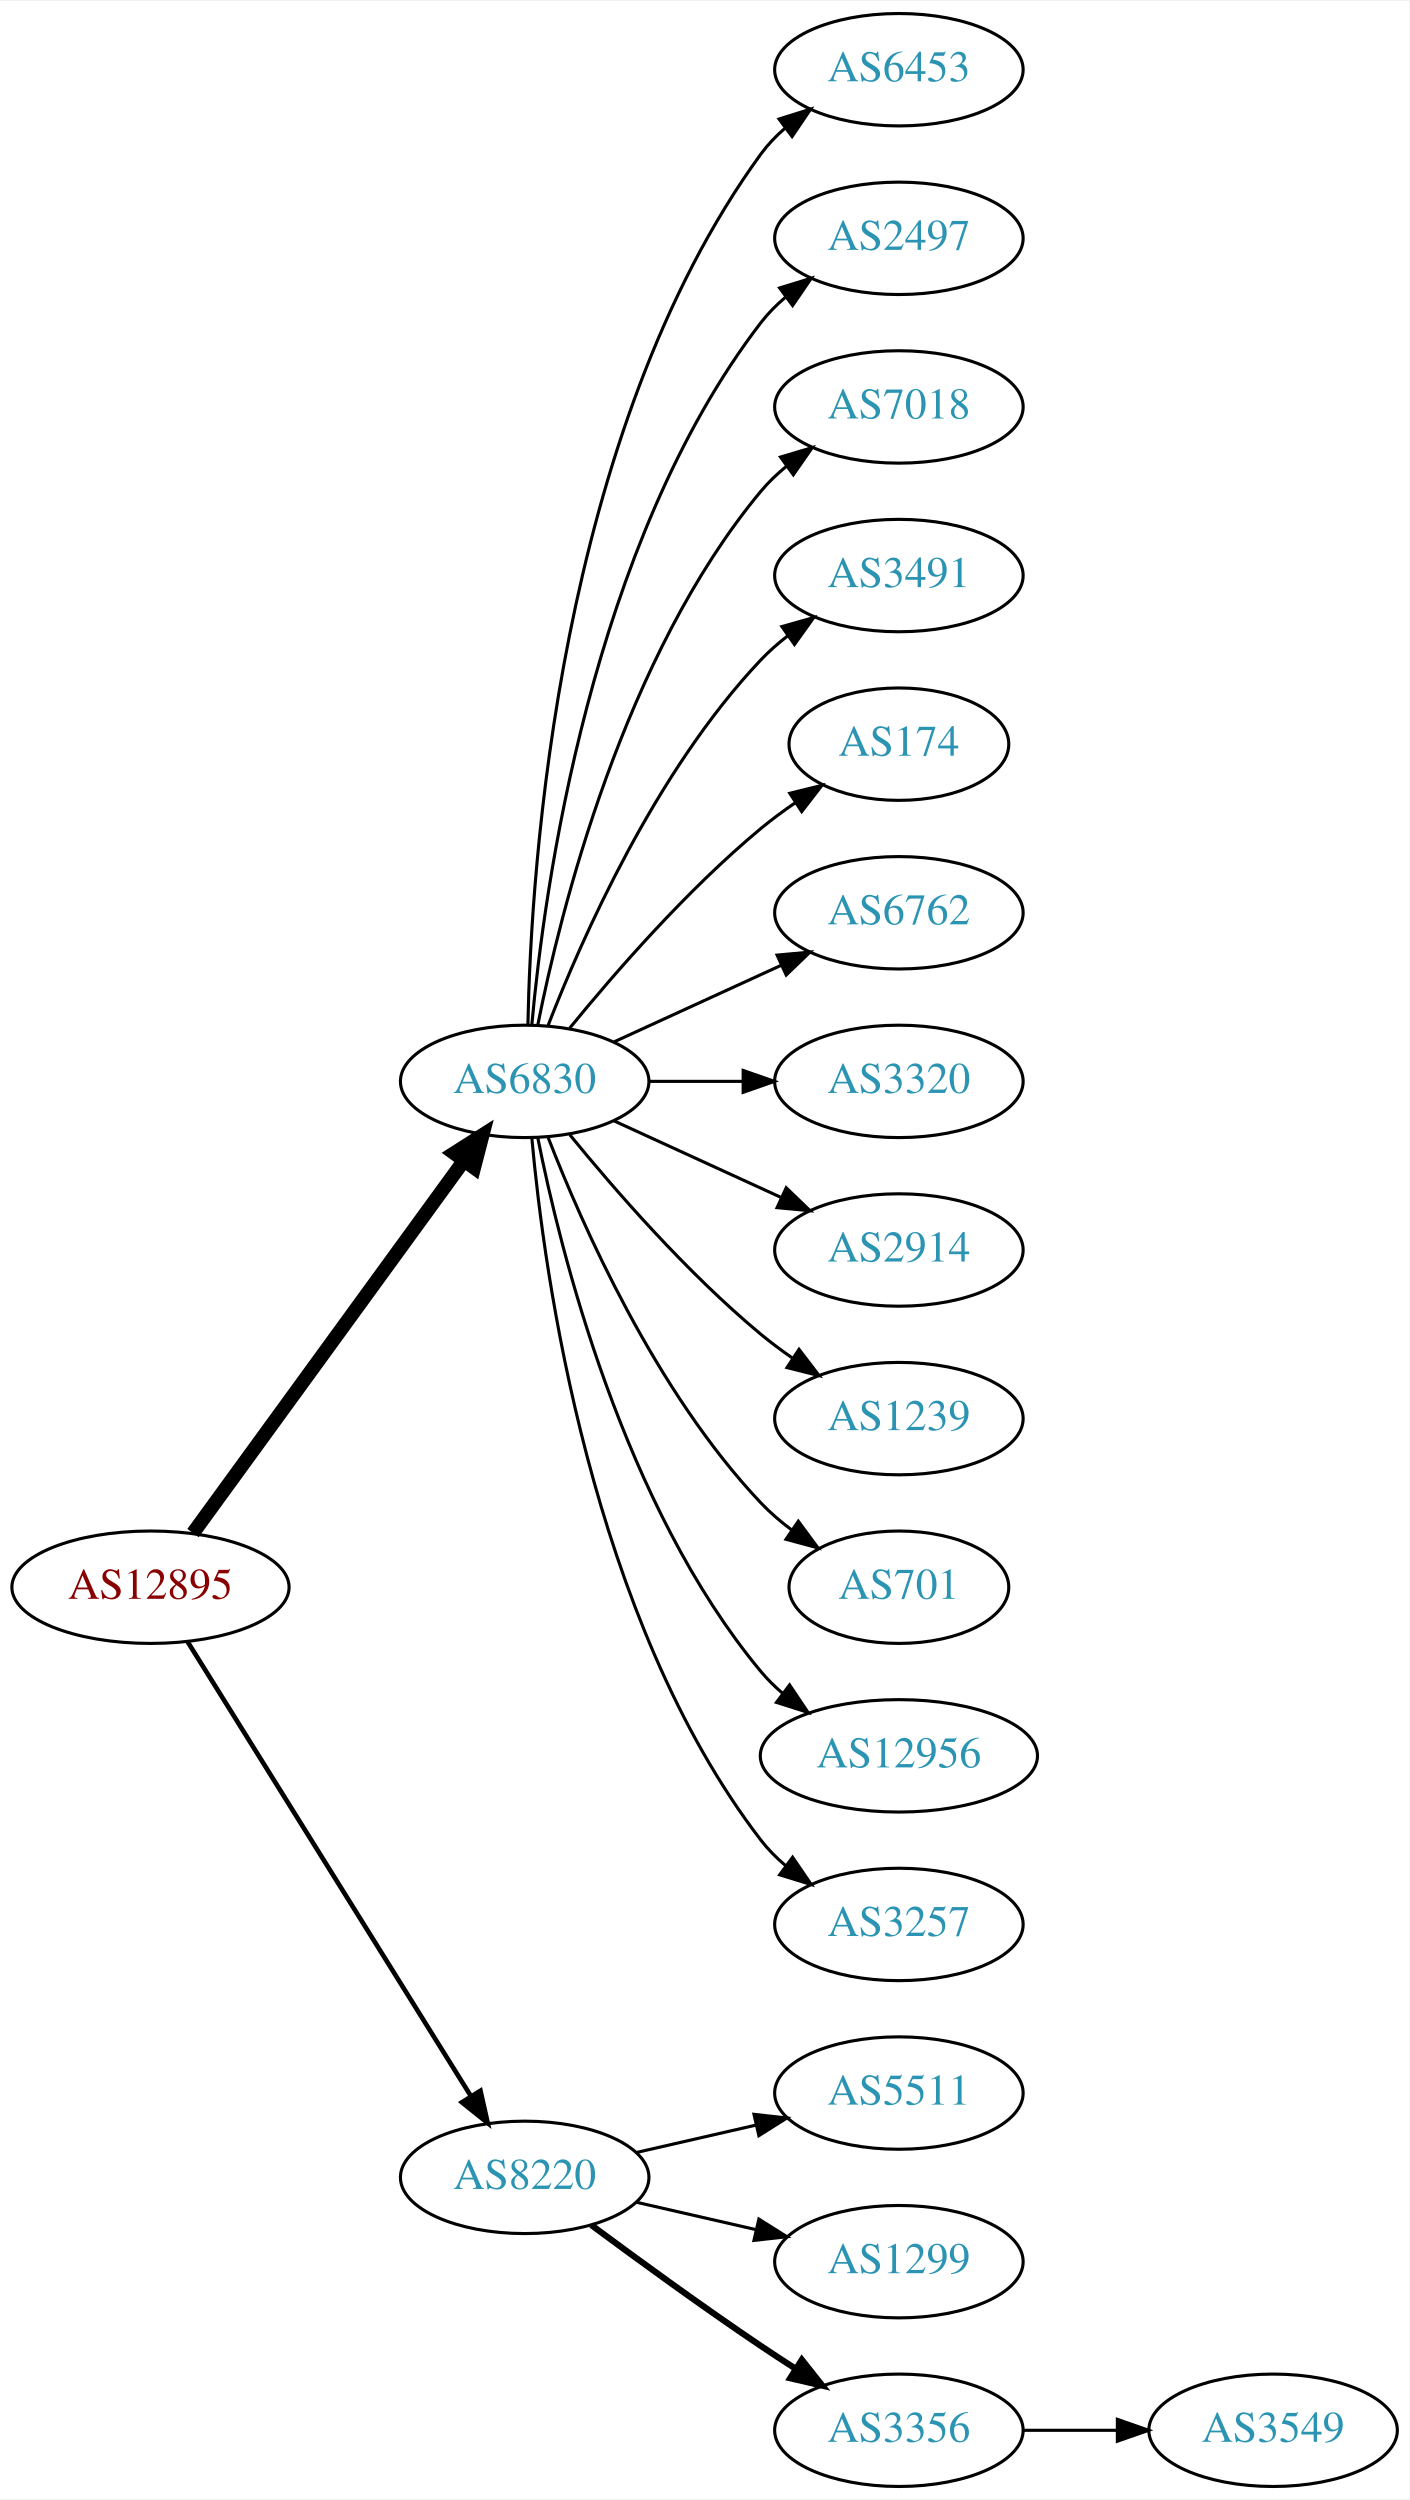
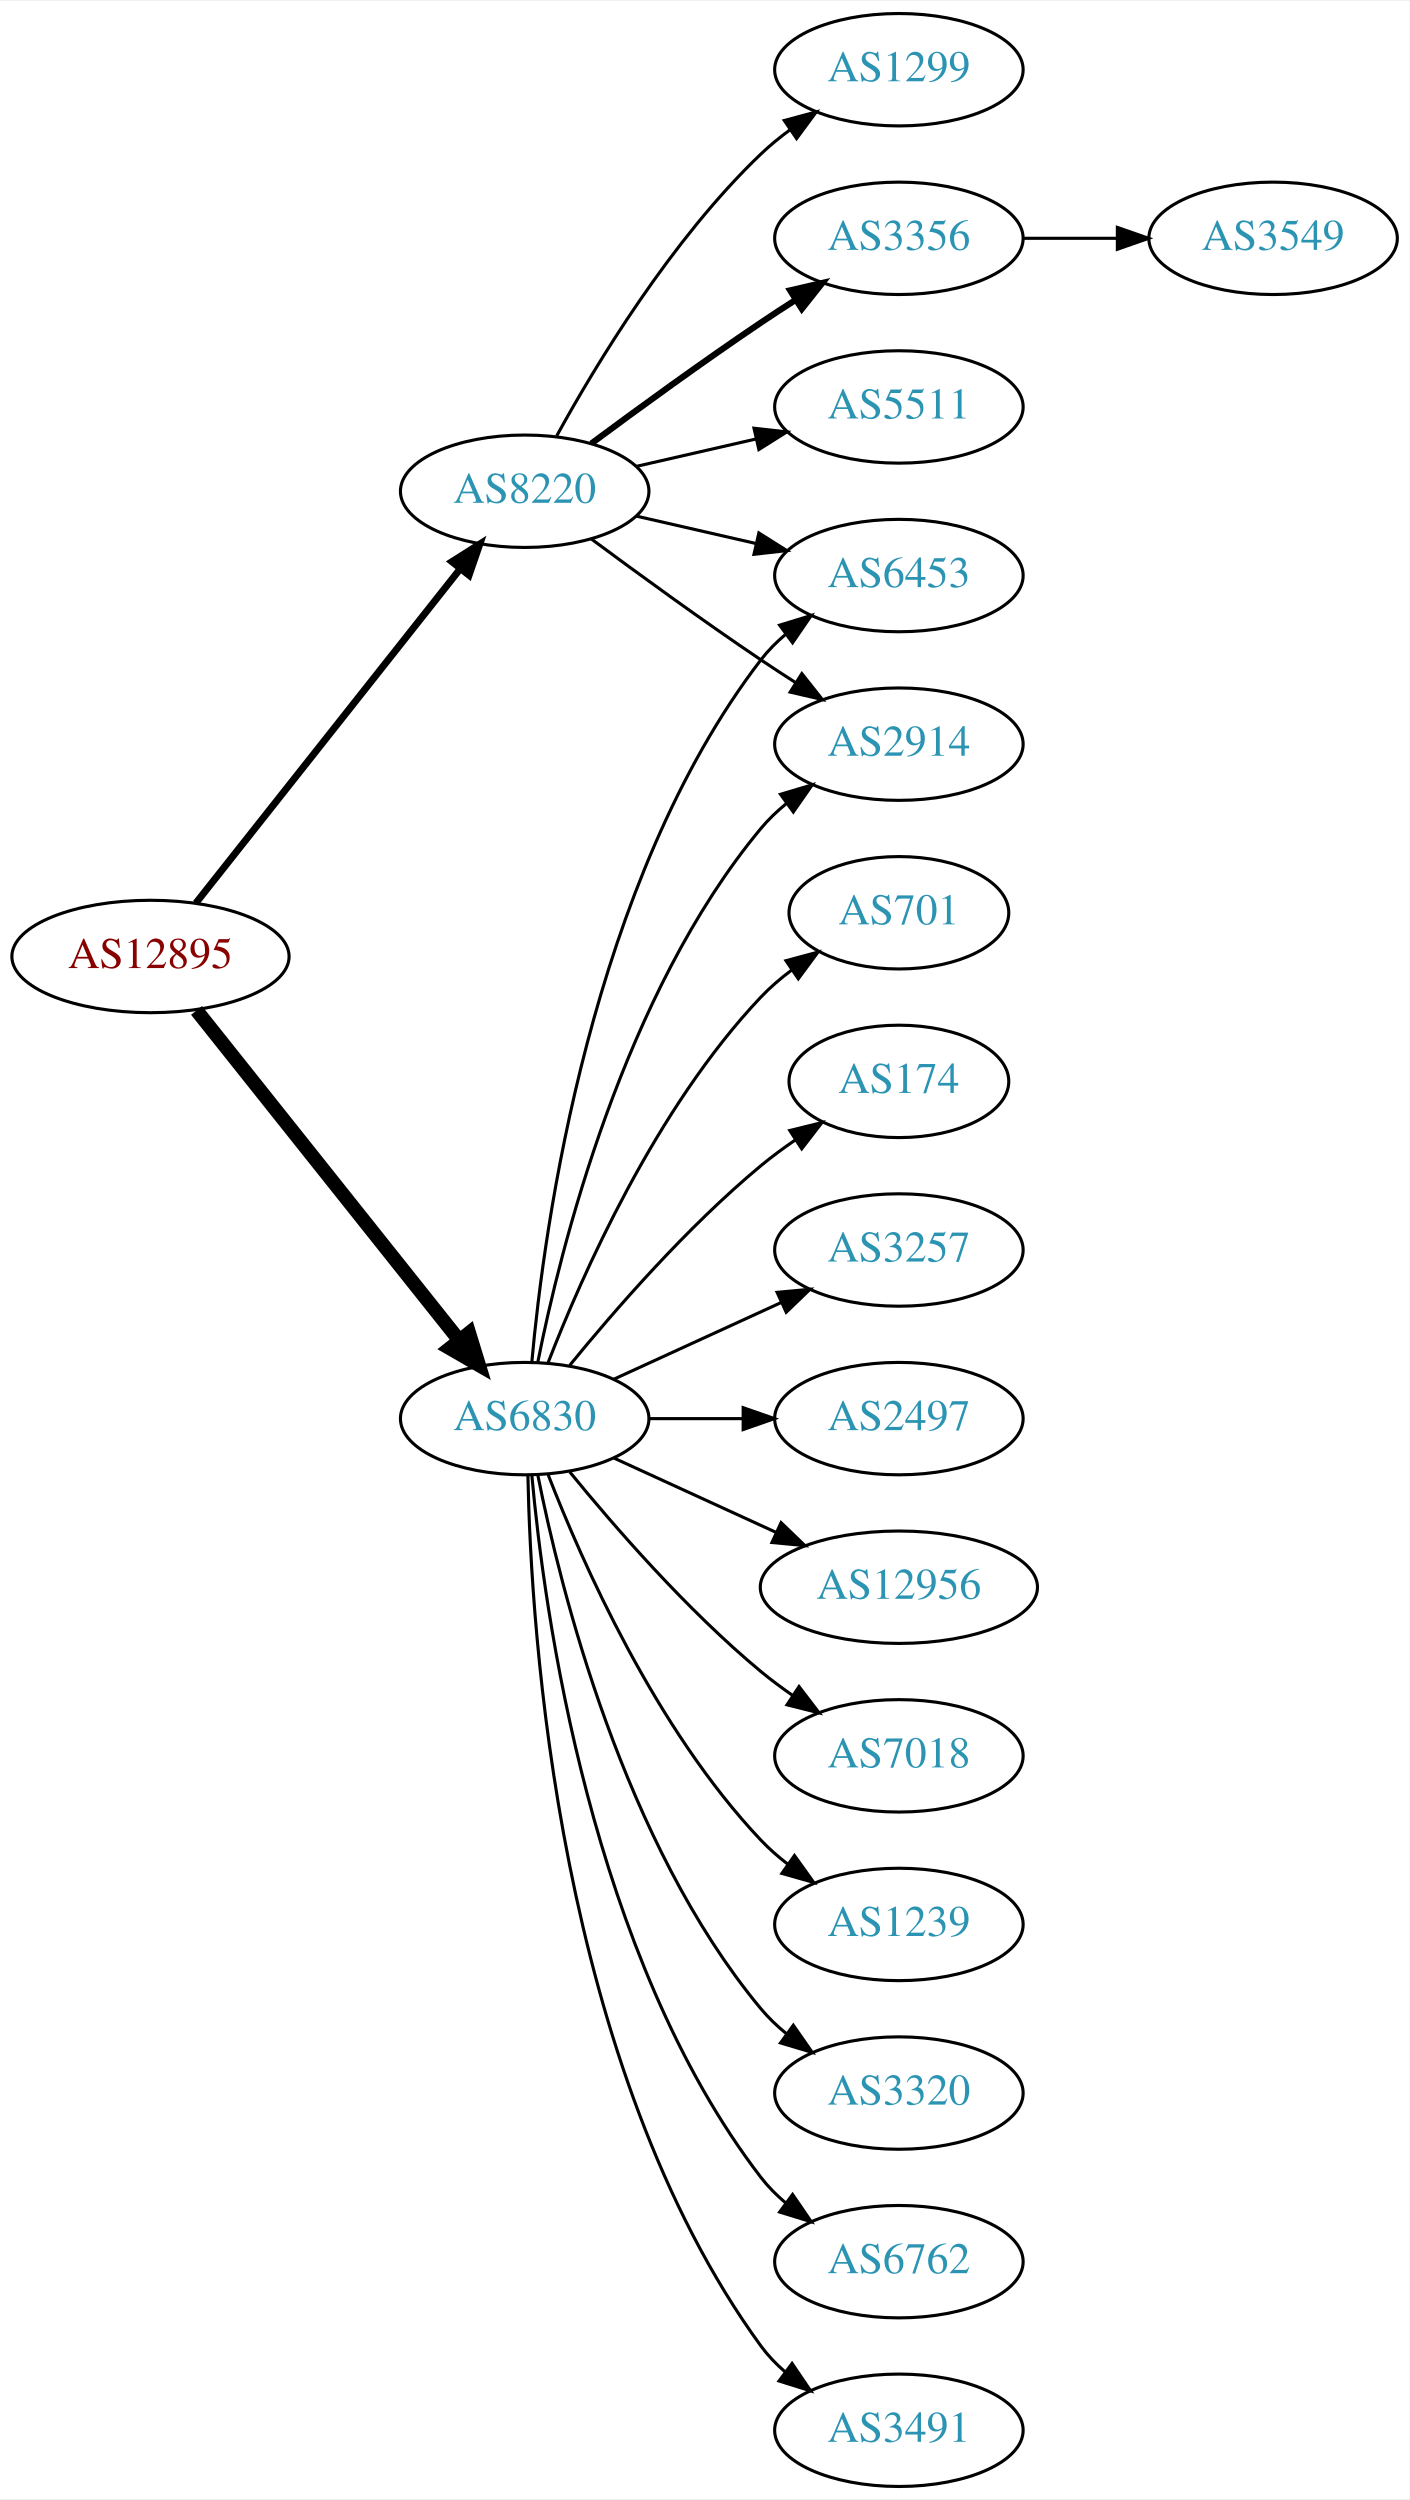
<svg xmlns="http://www.w3.org/2000/svg" xmlns:xlink="http://www.w3.org/1999/xlink" width="451pt" height="800pt" viewBox="0.00 0.00 451.37 800.00">
  <g id="graph0" class="graph" transform="scale(1 1) rotate(0) translate(4 796)">
    <polygon fill="white" stroke="none" points="-4,4 -4,-796 447.37,-796 447.37,4 -4,4" />
    <g id="node1" class="node">
      <g id="a_node1">
        <a xlink:href="/asn/12895" xlink:title="AS12895 ~ Vienna, Austria [AT]">
-           <ellipse fill="#ffffff" stroke="black" cx="44.196" cy="-288" rx="44.393" ry="18" />
-           <text text-anchor="middle" x="44.196" y="-284.3" font-family="Times,serif" font-size="14.00" fill="#880000">AS12895</text>
+           <ellipse fill="#ffffff" stroke="black" cx="44.196" cy="-490" rx="44.393" ry="18" />
+           <text text-anchor="middle" x="44.196" y="-486.3" font-family="Times,serif" font-size="14.00" fill="#880000">AS12895</text>
        </a>
      </g>
    </g>
    <g id="node2" class="node">
      <g id="a_node2">
        <a xlink:href="/asn/6830" xlink:title="AS6830 ~ LibertyGlobal [AT]">
-           <ellipse fill="#ffffff" stroke="black" cx="164.039" cy="-450" rx="39.794" ry="18" />
-           <text text-anchor="middle" x="164.039" y="-446.3" font-family="Times,serif" font-size="14.00" fill="#2c94b3">AS6830</text>
+           <ellipse fill="#ffffff" stroke="black" cx="164.039" cy="-342" rx="39.794" ry="18" />
+           <text text-anchor="middle" x="164.039" y="-338.3" font-family="Times,serif" font-size="14.00" fill="#2c94b3">AS6830</text>
        </a>
      </g>
    </g>
    <g id="edge1" class="edge">
-       <path fill="none" stroke="black" stroke-width="4.5" d="M57.807,-305.337C78.628,-333.96 120.29,-391.233 144.479,-424.486" />
-       <polygon fill="black" stroke="black" stroke-width="4.5" points="141.451,-427.017 150.518,-432.788 147.82,-422.385 141.451,-427.017" />
+       <path fill="none" stroke="black" stroke-width="4.5" d="M58.945,-472.733C79.7,-446.666 119.146,-397.126 143.07,-367.079" />
+       <polygon fill="black" stroke="black" stroke-width="4.5" points="146.229,-369.433 149.378,-359.157 140.068,-364.528 146.229,-369.433" />
    </g>
    <g id="node3" class="node">
      <g id="a_node3">
        <a xlink:href="/asn/8220" xlink:title="AS8220 ~ COLT [GB]">
-           <ellipse fill="#ffffff" stroke="black" cx="164.039" cy="-99" rx="39.794" ry="18" />
-           <text text-anchor="middle" x="164.039" y="-95.3" font-family="Times,serif" font-size="14.00" fill="#2c94b3">AS8220</text>
+           <ellipse fill="#ffffff" stroke="black" cx="164.039" cy="-639" rx="39.794" ry="18" />
+           <text text-anchor="middle" x="164.039" y="-635.3" font-family="Times,serif" font-size="14.00" fill="#2c94b3">AS8220</text>
        </a>
      </g>
    </g>
    <g id="edge2" class="edge">
-       <path fill="none" stroke="black" stroke-width="1.5" d="M56.071,-270.558C76.855,-237.225 122.315,-164.314 146.744,-125.134" />
-       <polygon fill="black" stroke="black" stroke-width="1.5" points="149.869,-126.737 152.19,-116.4 143.929,-123.034 149.869,-126.737" />
+       <path fill="none" stroke="black" stroke-width="2.25" d="M58.714,-507.092C79.492,-533.364 119.383,-583.802 143.365,-614.125" />
+       <polygon fill="black" stroke="black" stroke-width="2.25" points="140.73,-616.435 149.678,-622.107 146.22,-612.093 140.73,-616.435" />
    </g>
    <g id="node4" class="node">
      <g id="a_node4">
-         <a xlink:href="/asn/6453" xlink:title="AS6453 ~ TATA COMMUNICATIONS (AMERICA) INC [US]">
-           <ellipse fill="#ffffff" stroke="black" cx="283.881" cy="-774" rx="39.794" ry="18" />
-           <text text-anchor="middle" x="283.881" y="-770.3" font-family="Times,serif" font-size="14.00" fill="#2c94b3">AS6453</text>
+         <a xlink:href="/asn/2914" xlink:title="AS2914 ~ NTT America, Inc. [US]">
+           <ellipse fill="#ffffff" stroke="black" cx="283.881" cy="-558" rx="39.794" ry="18" />
+           <text text-anchor="middle" x="283.881" y="-554.3" font-family="Times,serif" font-size="14.00" fill="#2c94b3">AS2914</text>
        </a>
      </g>
    </g>
    <g id="edge3" class="edge">
-       <path fill="none" stroke="black" d="M165.071,-468.337C166.044,-518.079 174.763,-657.806 239.685,-747 241.897,-750.039 244.565,-752.813 247.477,-755.326" />
-       <polygon fill="black" stroke="black" points="245.495,-758.214 255.608,-761.373 249.672,-752.597 245.495,-758.214" />
+       <path fill="none" stroke="black" d="M168.237,-360.073C175.401,-396.141 195.675,-478.125 239.685,-531 242.09,-533.889 244.886,-536.563 247.879,-539.013" />
+       <polygon fill="black" stroke="black" points="245.967,-541.95 256.122,-544.973 250.069,-536.277 245.967,-541.95" />
    </g>
    <g id="node5" class="node">
      <g id="a_node5">
-         <a xlink:href="/asn/2497" xlink:title="AS2497 ~ Internet Initiative Japan Inc. [JP]">
-           <ellipse fill="#ffffff" stroke="black" cx="283.881" cy="-720" rx="39.794" ry="18" />
-           <text text-anchor="middle" x="283.881" y="-716.3" font-family="Times,serif" font-size="14.00" fill="#2c94b3">AS2497</text>
+         <a xlink:href="/asn/7018" xlink:title="AS7018 ~ ATT-INTERNET4 [US]">
+           <ellipse fill="#ffffff" stroke="black" cx="283.881" cy="-234" rx="39.794" ry="18" />
+           <text text-anchor="middle" x="283.881" y="-230.3" font-family="Times,serif" font-size="14.00" fill="#2c94b3">AS7018</text>
        </a>
      </g>
    </g>
    <g id="edge4" class="edge">
-       <path fill="none" stroke="black" d="M166.323,-468.117C170.221,-511.332 185.238,-622.131 239.685,-693 241.975,-695.981 244.695,-698.716 247.639,-701.205" />
-       <polygon fill="black" stroke="black" points="245.686,-704.113 255.816,-707.218 249.833,-698.473 245.686,-704.113" />
+       <path fill="none" stroke="black" d="M178.458,-324.935C192.572,-307.625 215.987,-280.655 239.685,-261 242.901,-258.332 246.402,-255.73 249.972,-253.259" />
+       <polygon fill="black" stroke="black" points="251.896,-256.183 258.329,-247.764 248.05,-250.334 251.896,-256.183" />
    </g>
    <g id="node6" class="node">
      <g id="a_node6">
-         <a xlink:href="/asn/7018" xlink:title="AS7018 ~ ATT-INTERNET4 [US]">
-           <ellipse fill="#ffffff" stroke="black" cx="283.881" cy="-666" rx="39.794" ry="18" />
-           <text text-anchor="middle" x="283.881" y="-662.3" font-family="Times,serif" font-size="14.00" fill="#2c94b3">AS7018</text>
+         <a xlink:href="/asn/1239" xlink:title="AS1239 ~ Sprint [US]">
+           <ellipse fill="#ffffff" stroke="black" cx="283.881" cy="-180" rx="39.794" ry="18" />
+           <text text-anchor="middle" x="283.881" y="-176.3" font-family="Times,serif" font-size="14.00" fill="#2c94b3">AS1239</text>
        </a>
      </g>
    </g>
    <g id="edge5" class="edge">
-       <path fill="none" stroke="black" d="M168.237,-468.073C175.401,-504.141 195.675,-586.125 239.685,-639 242.09,-641.889 244.886,-644.563 247.879,-647.013" />
-       <polygon fill="black" stroke="black" points="245.967,-649.95 256.122,-652.973 250.069,-644.277 245.967,-649.95" />
+       <path fill="none" stroke="black" d="M171.562,-324.006C182.312,-296.272 205.969,-242.571 239.685,-207 242.271,-204.272 245.188,-201.706 248.257,-199.323" />
+       <polygon fill="black" stroke="black" points="250.435,-202.07 256.605,-193.457 246.411,-196.342 250.435,-202.07" />
    </g>
    <g id="node7" class="node">
      <g id="a_node7">
-         <a xlink:href="/asn/3491" xlink:title="AS3491 ~ PCCW Global, Inc. [US]">
-           <ellipse fill="#ffffff" stroke="black" cx="283.881" cy="-612" rx="39.794" ry="18" />
-           <text text-anchor="middle" x="283.881" y="-608.3" font-family="Times,serif" font-size="14.00" fill="#2c94b3">AS3491</text>
+         <a xlink:href="/asn/3320" xlink:title="AS3320 ~ DTAG [DE]">
+           <ellipse fill="#ffffff" stroke="black" cx="283.881" cy="-126" rx="39.794" ry="18" />
+           <text text-anchor="middle" x="283.881" y="-122.3" font-family="Times,serif" font-size="14.00" fill="#2c94b3">AS3320</text>
        </a>
      </g>
    </g>
    <g id="edge6" class="edge">
-       <path fill="none" stroke="black" d="M171.562,-467.994C182.312,-495.728 205.969,-549.429 239.685,-585 242.271,-587.728 245.188,-590.294 248.257,-592.677" />
-       <polygon fill="black" stroke="black" points="246.411,-595.658 256.605,-598.543 250.435,-589.93 246.411,-595.658" />
+       <path fill="none" stroke="black" d="M168.237,-323.927C175.401,-287.859 195.675,-205.875 239.685,-153 242.09,-150.111 244.886,-147.437 247.879,-144.987" />
+       <polygon fill="black" stroke="black" points="250.069,-147.723 256.122,-139.027 245.967,-142.05 250.069,-147.723" />
    </g>
    <g id="node8" class="node">
      <g id="a_node8">
-         <a xlink:href="/asn/174" xlink:title="AS174 ~ Cogent Communications [US]">
-           <ellipse fill="#ffffff" stroke="black" cx="283.881" cy="-558" rx="35.194" ry="18" />
-           <text text-anchor="middle" x="283.881" y="-554.3" font-family="Times,serif" font-size="14.00" fill="#2c94b3">AS174</text>
+         <a xlink:href="/asn/6762" xlink:title="AS6762 ~ TELECOM ITALIA SPARKLE S.p.A. [IT]">
+           <ellipse fill="#ffffff" stroke="black" cx="283.881" cy="-72" rx="39.794" ry="18" />
+           <text text-anchor="middle" x="283.881" y="-68.3" font-family="Times,serif" font-size="14.00" fill="#2c94b3">AS6762</text>
        </a>
      </g>
    </g>
    <g id="edge7" class="edge">
-       <path fill="none" stroke="black" d="M178.458,-467.065C192.572,-484.375 215.987,-511.345 239.685,-531 243.148,-533.872 246.941,-536.669 250.795,-539.308" />
-       <polygon fill="black" stroke="black" points="248.938,-542.275 259.228,-544.797 252.757,-536.408 248.938,-542.275" />
+       <path fill="none" stroke="black" d="M166.323,-323.883C170.221,-280.668 185.238,-169.869 239.685,-99 241.975,-96.019 244.695,-93.284 247.639,-90.796" />
+       <polygon fill="black" stroke="black" points="249.833,-93.527 255.816,-84.782 245.686,-87.888 249.833,-93.527" />
    </g>
    <g id="node9" class="node">
      <g id="a_node9">
-         <a xlink:href="/asn/6762" xlink:title="AS6762 ~ TELECOM ITALIA SPARKLE S.p.A. [IT]">
-           <ellipse fill="#ffffff" stroke="black" cx="283.881" cy="-504" rx="39.794" ry="18" />
-           <text text-anchor="middle" x="283.881" y="-500.3" font-family="Times,serif" font-size="14.00" fill="#2c94b3">AS6762</text>
+         <a xlink:href="/asn/3491" xlink:title="AS3491 ~ PCCW Global, Inc. [US]">
+           <ellipse fill="#ffffff" stroke="black" cx="283.881" cy="-18" rx="39.794" ry="18" />
+           <text text-anchor="middle" x="283.881" y="-14.3" font-family="Times,serif" font-size="14.00" fill="#2c94b3">AS3491</text>
        </a>
      </g>
    </g>
    <g id="edge8" class="edge">
-       <path fill="none" stroke="black" d="M192.667,-462.661C208.624,-469.973 228.895,-479.261 246.178,-487.181" />
-       <polygon fill="black" stroke="black" points="244.876,-490.435 255.425,-491.419 247.793,-484.071 244.876,-490.435" />
+       <path fill="none" stroke="black" d="M165.071,-323.663C166.044,-273.921 174.763,-134.194 239.685,-45 241.897,-41.961 244.565,-39.187 247.477,-36.674" />
+       <polygon fill="black" stroke="black" points="249.672,-39.403 255.608,-30.627 245.495,-33.786 249.672,-39.403" />
    </g>
    <g id="node10" class="node">
      <g id="a_node10">
-         <a xlink:href="/asn/3320" xlink:title="AS3320 ~ DTAG [DE]">
-           <ellipse fill="#ffffff" stroke="black" cx="283.881" cy="-450" rx="39.794" ry="18" />
-           <text text-anchor="middle" x="283.881" y="-446.3" font-family="Times,serif" font-size="14.00" fill="#2c94b3">AS3320</text>
+         <a xlink:href="/asn/701" xlink:title="AS701 ~ UUNET [US]">
+           <ellipse fill="#ffffff" stroke="black" cx="283.881" cy="-504" rx="35.194" ry="18" />
+           <text text-anchor="middle" x="283.881" y="-500.3" font-family="Times,serif" font-size="14.00" fill="#2c94b3">AS701</text>
        </a>
      </g>
    </g>
    <g id="edge9" class="edge">
-       <path fill="none" stroke="black" d="M203.951,-450C213.505,-450 223.854,-450 233.817,-450" />
-       <polygon fill="black" stroke="black" points="234.009,-453.5 244.009,-450 234.009,-446.5 234.009,-453.5" />
+       <path fill="none" stroke="black" d="M171.562,-359.994C182.312,-387.728 205.969,-441.429 239.685,-477 242.628,-480.105 246.001,-483.001 249.537,-485.655" />
+       <polygon fill="black" stroke="black" points="247.722,-488.654 257.956,-491.397 251.666,-482.871 247.722,-488.654" />
    </g>
    <g id="node11" class="node">
      <g id="a_node11">
-         <a xlink:href="/asn/2914" xlink:title="AS2914 ~ NTT America, Inc. [US]">
-           <ellipse fill="#ffffff" stroke="black" cx="283.881" cy="-396" rx="39.794" ry="18" />
-           <text text-anchor="middle" x="283.881" y="-392.3" font-family="Times,serif" font-size="14.00" fill="#2c94b3">AS2914</text>
+         <a xlink:href="/asn/174" xlink:title="AS174 ~ Cogent Communications [US]">
+           <ellipse fill="#ffffff" stroke="black" cx="283.881" cy="-450" rx="35.194" ry="18" />
+           <text text-anchor="middle" x="283.881" y="-446.3" font-family="Times,serif" font-size="14.00" fill="#2c94b3">AS174</text>
        </a>
      </g>
    </g>
    <g id="edge10" class="edge">
-       <path fill="none" stroke="black" d="M192.667,-437.339C208.624,-430.027 228.895,-420.739 246.178,-412.819" />
-       <polygon fill="black" stroke="black" points="247.793,-415.929 255.425,-408.581 244.876,-409.565 247.793,-415.929" />
+       <path fill="none" stroke="black" d="M178.458,-359.065C192.572,-376.375 215.987,-403.345 239.685,-423 243.148,-425.872 246.941,-428.669 250.795,-431.308" />
+       <polygon fill="black" stroke="black" points="248.938,-434.275 259.228,-436.797 252.757,-428.408 248.938,-434.275" />
    </g>
    <g id="node12" class="node">
      <g id="a_node12">
-         <a xlink:href="/asn/1239" xlink:title="AS1239 ~ Sprint [US]">
-           <ellipse fill="#ffffff" stroke="black" cx="283.881" cy="-342" rx="39.794" ry="18" />
-           <text text-anchor="middle" x="283.881" y="-338.3" font-family="Times,serif" font-size="14.00" fill="#2c94b3">AS1239</text>
+         <a xlink:href="/asn/3257" xlink:title="AS3257 ~ GTT [DE]">
+           <ellipse fill="#ffffff" stroke="black" cx="283.881" cy="-396" rx="39.794" ry="18" />
+           <text text-anchor="middle" x="283.881" y="-392.3" font-family="Times,serif" font-size="14.00" fill="#2c94b3">AS3257</text>
        </a>
      </g>
    </g>
    <g id="edge11" class="edge">
-       <path fill="none" stroke="black" d="M178.458,-432.935C192.572,-415.625 215.987,-388.655 239.685,-369 242.901,-366.332 246.402,-363.73 249.972,-361.259" />
-       <polygon fill="black" stroke="black" points="251.896,-364.183 258.329,-355.764 248.05,-358.334 251.896,-364.183" />
+       <path fill="none" stroke="black" d="M192.667,-354.661C208.624,-361.973 228.895,-371.261 246.178,-379.181" />
+       <polygon fill="black" stroke="black" points="244.876,-382.435 255.425,-383.419 247.793,-376.071 244.876,-382.435" />
    </g>
    <g id="node13" class="node">
      <g id="a_node13">
-         <a xlink:href="/asn/701" xlink:title="AS701 ~ UUNET [US]">
-           <ellipse fill="#ffffff" stroke="black" cx="283.881" cy="-288" rx="35.194" ry="18" />
-           <text text-anchor="middle" x="283.881" y="-284.3" font-family="Times,serif" font-size="14.00" fill="#2c94b3">AS701</text>
+         <a xlink:href="/asn/2497" xlink:title="AS2497 ~ Internet Initiative Japan Inc. [JP]">
+           <ellipse fill="#ffffff" stroke="black" cx="283.881" cy="-342" rx="39.794" ry="18" />
+           <text text-anchor="middle" x="283.881" y="-338.3" font-family="Times,serif" font-size="14.00" fill="#2c94b3">AS2497</text>
        </a>
      </g>
    </g>
    <g id="edge12" class="edge">
-       <path fill="none" stroke="black" d="M171.562,-432.006C182.312,-404.272 205.969,-350.571 239.685,-315 242.628,-311.895 246.001,-308.999 249.537,-306.345" />
-       <polygon fill="black" stroke="black" points="251.666,-309.129 257.956,-300.603 247.722,-303.346 251.666,-309.129" />
+       <path fill="none" stroke="black" d="M203.951,-342C213.505,-342 223.854,-342 233.817,-342" />
+       <polygon fill="black" stroke="black" points="234.009,-345.5 244.009,-342 234.009,-338.5 234.009,-345.5" />
    </g>
    <g id="node14" class="node">
      <g id="a_node14">
        <a xlink:href="/asn/12956" xlink:title="AS12956 ~ TELXIUS [ES]">
-           <ellipse fill="#ffffff" stroke="black" cx="283.881" cy="-234" rx="44.393" ry="18" />
-           <text text-anchor="middle" x="283.881" y="-230.3" font-family="Times,serif" font-size="14.00" fill="#2c94b3">AS12956</text>
+           <ellipse fill="#ffffff" stroke="black" cx="283.881" cy="-288" rx="44.393" ry="18" />
+           <text text-anchor="middle" x="283.881" y="-284.3" font-family="Times,serif" font-size="14.00" fill="#2c94b3">AS12956</text>
        </a>
      </g>
    </g>
    <g id="edge13" class="edge">
-       <path fill="none" stroke="black" d="M168.237,-431.927C175.401,-395.859 195.675,-313.875 239.685,-261 241.778,-258.485 244.169,-256.133 246.727,-253.949" />
-       <polygon fill="black" stroke="black" points="248.878,-256.711 254.775,-247.909 244.676,-251.113 248.878,-256.711" />
+       <path fill="none" stroke="black" d="M192.667,-329.339C208.165,-322.238 227.732,-313.272 244.678,-305.506" />
+       <polygon fill="black" stroke="black" points="246.148,-308.683 253.781,-301.335 243.232,-302.319 246.148,-308.683" />
    </g>
    <g id="node15" class="node">
      <g id="a_node15">
-         <a xlink:href="/asn/3257" xlink:title="AS3257 ~ GTT [DE]">
-           <ellipse fill="#ffffff" stroke="black" cx="283.881" cy="-180" rx="39.794" ry="18" />
-           <text text-anchor="middle" x="283.881" y="-176.3" font-family="Times,serif" font-size="14.00" fill="#2c94b3">AS3257</text>
+         <a xlink:href="/asn/6453" xlink:title="AS6453 ~ TATA COMMUNICATIONS (AMERICA) INC [US]">
+           <ellipse fill="#ffffff" stroke="black" cx="283.881" cy="-612" rx="39.794" ry="18" />
+           <text text-anchor="middle" x="283.881" y="-608.3" font-family="Times,serif" font-size="14.00" fill="#2c94b3">AS6453</text>
        </a>
      </g>
    </g>
    <g id="edge14" class="edge">
-       <path fill="none" stroke="black" d="M166.323,-431.883C170.221,-388.668 185.238,-277.869 239.685,-207 241.975,-204.019 244.695,-201.284 247.639,-198.795" />
-       <polygon fill="black" stroke="black" points="249.833,-201.527 255.816,-192.782 245.686,-195.887 249.833,-201.527" />
+       <path fill="none" stroke="black" d="M166.323,-360.117C170.221,-403.332 185.238,-514.131 239.685,-585 241.975,-587.981 244.695,-590.716 247.639,-593.205" />
+       <polygon fill="black" stroke="black" points="245.686,-596.113 255.816,-599.218 249.833,-590.473 245.686,-596.113" />
+     </g>
+     <g id="edge16" class="edge">
+       <path fill="none" stroke="black" d="M185.369,-623.723C200.231,-612.696 220.976,-597.593 239.685,-585 243.234,-582.611 246.984,-580.161 250.733,-577.758" />
+       <polygon fill="black" stroke="black" points="252.801,-580.591 259.381,-572.288 249.059,-574.675 252.801,-580.591" />
+     </g>
+     <g id="edge18" class="edge">
+       <path fill="none" stroke="black" d="M199.758,-631.045C211.758,-628.296 225.379,-625.175 238.071,-622.267" />
+       <polygon fill="black" stroke="black" points="239.037,-625.636 248.003,-619.991 237.474,-618.813 239.037,-625.636" />
    </g>
    <g id="node16" class="node">
      <g id="a_node16">
-         <a xlink:href="/asn/5511" xlink:title="AS5511 ~ Orange S.A. [FR]">
-           <ellipse fill="#ffffff" stroke="black" cx="283.881" cy="-126" rx="39.794" ry="18" />
-           <text text-anchor="middle" x="283.881" y="-122.3" font-family="Times,serif" font-size="14.00" fill="#2c94b3">AS5511</text>
+         <a xlink:href="/asn/1299" xlink:title="AS1299 ~ Telia Carrier [EU]">
+           <ellipse fill="#ffffff" stroke="black" cx="283.881" cy="-774" rx="39.794" ry="18" />
+           <text text-anchor="middle" x="283.881" y="-770.3" font-family="Times,serif" font-size="14.00" fill="#2c94b3">AS1299</text>
        </a>
      </g>
    </g>
    <g id="edge15" class="edge">
-       <path fill="none" stroke="black" d="M199.758,-106.955C211.758,-109.704 225.379,-112.825 238.071,-115.733" />
-       <polygon fill="black" stroke="black" points="237.474,-119.187 248.003,-118.009 239.037,-112.364 237.474,-119.187" />
+       <path fill="none" stroke="black" d="M174.28,-656.713C186.825,-679.561 211.002,-719.611 239.685,-747 242.553,-749.739 245.742,-752.347 249.051,-754.785" />
+       <polygon fill="black" stroke="black" points="247.175,-757.742 257.411,-760.477 251.114,-751.956 247.175,-757.742" />
    </g>
    <g id="node17" class="node">
      <g id="a_node17">
-         <a xlink:href="/asn/1299" xlink:title="AS1299 ~ Telia Carrier [EU]">
-           <ellipse fill="#ffffff" stroke="black" cx="283.881" cy="-72" rx="39.794" ry="18" />
-           <text text-anchor="middle" x="283.881" y="-68.3" font-family="Times,serif" font-size="14.00" fill="#2c94b3">AS1299</text>
-         </a>
-       </g>
-     </g>
-     <g id="edge16" class="edge">
-       <path fill="none" stroke="black" d="M199.758,-91.045C211.758,-88.296 225.379,-85.175 238.071,-82.267" />
-       <polygon fill="black" stroke="black" points="239.037,-85.636 248.003,-79.991 237.474,-78.813 239.037,-85.636" />
+         <a xlink:href="/asn/3356" xlink:title="AS3356 ~ Level 3 Parent, LLC [US]">
+           <ellipse fill="#ffffff" stroke="black" cx="283.881" cy="-720" rx="39.794" ry="18" />
+           <text text-anchor="middle" x="283.881" y="-716.3" font-family="Times,serif" font-size="14.00" fill="#2c94b3">AS3356</text>
+         </a>
+       </g>
+     </g>
+     <g id="edge17" class="edge">
+       <path fill="none" stroke="black" stroke-width="2" d="M185.369,-654.277C200.231,-665.304 220.976,-680.407 239.685,-693 243.234,-695.389 246.984,-697.839 250.733,-700.242" />
+       <polygon fill="black" stroke="black" stroke-width="2" points="249.059,-703.325 259.381,-705.712 252.801,-697.409 249.059,-703.325" />
    </g>
    <g id="node18" class="node">
      <g id="a_node18">
-         <a xlink:href="/asn/3356" xlink:title="AS3356 ~ Level 3 Parent, LLC [US]">
-           <ellipse fill="#ffffff" stroke="black" cx="283.881" cy="-18" rx="39.794" ry="18" />
-           <text text-anchor="middle" x="283.881" y="-14.3" font-family="Times,serif" font-size="14.00" fill="#2c94b3">AS3356</text>
-         </a>
-       </g>
-     </g>
-     <g id="edge17" class="edge">
-       <path fill="none" stroke="black" stroke-width="2" d="M185.369,-83.723C200.231,-72.696 220.976,-57.593 239.685,-45 243.234,-42.611 246.984,-40.161 250.733,-37.758" />
-       <polygon fill="black" stroke="black" stroke-width="2" points="252.801,-40.591 259.381,-32.288 249.059,-34.675 252.801,-40.591" />
+         <a xlink:href="/asn/5511" xlink:title="AS5511 ~ Orange S.A. [FR]">
+           <ellipse fill="#ffffff" stroke="black" cx="283.881" cy="-666" rx="39.794" ry="18" />
+           <text text-anchor="middle" x="283.881" y="-662.3" font-family="Times,serif" font-size="14.00" fill="#2c94b3">AS5511</text>
+         </a>
+       </g>
+     </g>
+     <g id="edge19" class="edge">
+       <path fill="none" stroke="black" d="M199.758,-646.955C211.758,-649.704 225.379,-652.825 238.071,-655.733" />
+       <polygon fill="black" stroke="black" points="237.474,-659.187 248.003,-658.009 239.037,-652.364 237.474,-659.187" />
    </g>
    <g id="node19" class="node">
      <g id="a_node19">
        <a xlink:href="/asn/3549" xlink:title="AS3549 ~ Level 3 Parent, LLC [US]">
-           <ellipse fill="#ffffff" stroke="black" cx="403.724" cy="-18" rx="39.794" ry="18" />
-           <text text-anchor="middle" x="403.724" y="-14.3" font-family="Times,serif" font-size="14.00" fill="#2c94b3">AS3549</text>
-         </a>
-       </g>
-     </g>
-     <g id="edge18" class="edge">
-       <path fill="none" stroke="black" d="M323.794,-18C333.347,-18 343.697,-18 353.659,-18" />
-       <polygon fill="black" stroke="black" points="353.852,-21.5 363.852,-18 353.852,-14.5 353.852,-21.5" />
+           <ellipse fill="#ffffff" stroke="black" cx="403.724" cy="-720" rx="39.794" ry="18" />
+           <text text-anchor="middle" x="403.724" y="-716.3" font-family="Times,serif" font-size="14.00" fill="#2c94b3">AS3549</text>
+         </a>
+       </g>
+     </g>
+     <g id="edge20" class="edge">
+       <path fill="none" stroke="black" d="M323.794,-720C333.347,-720 343.697,-720 353.659,-720" />
+       <polygon fill="black" stroke="black" points="353.852,-723.5 363.852,-720 353.852,-716.5 353.852,-723.5" />
    </g>
  </g>
</svg>
